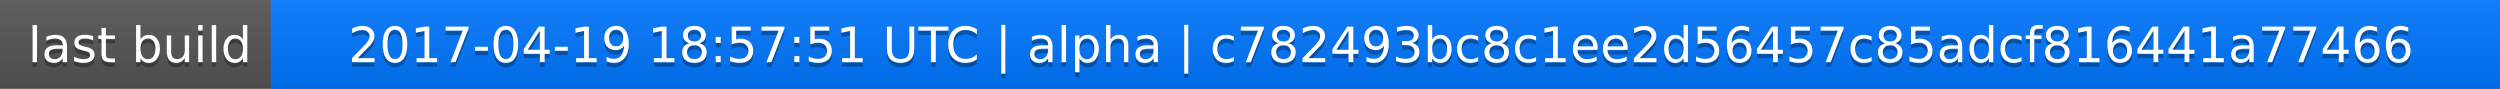
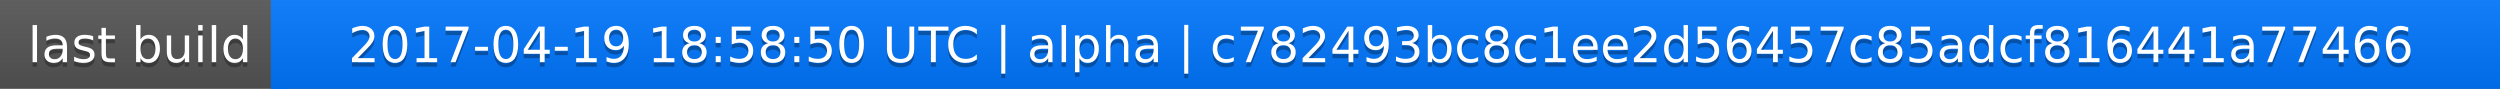
<svg xmlns="http://www.w3.org/2000/svg" width="563" height="20">
  <linearGradient id="a" x2="0" y2="100%">
    <stop offset="0" stop-color="#bbb" stop-opacity=".1" />
    <stop offset="1" stop-opacity=".1" />
  </linearGradient>
  <rect rx="0" width="563" height="20" fill="#555" />
  <rect rx="0" x="61" width="502" height="20" fill="#07f" />
  <path fill="#07f" d="M61 0h4v20h-4z" />
  <rect rx="0" width="563" height="20" fill="url(#a)" />
  <g fill="#fff" text-anchor="middle" font-family="DejaVu Sans,Verdana,Geneva,sans-serif" font-size="11">
    <text x="31.5" y="15" fill="#010101" fill-opacity=".3">last build</text>
    <text x="31.5" y="14">last build</text>
-     <text x="311" y="15" fill="#010101" fill-opacity=".3">2017-04-19 18:57:51 UTC | alpha | c782493bc8c1ee2d56457c85adcf816441a77466</text>
-     <text x="311" y="14">2017-04-19 18:57:51 UTC | alpha | c782493bc8c1ee2d56457c85adcf816441a77466</text>
+     <text x="311" y="15" fill="#010101" fill-opacity=".3">2017-04-19 18:58:50 UTC | alpha | c782493bc8c1ee2d56457c85adcf816441a77466</text>
+     <text x="311" y="14">2017-04-19 18:58:50 UTC | alpha | c782493bc8c1ee2d56457c85adcf816441a77466</text>
  </g>
</svg>
